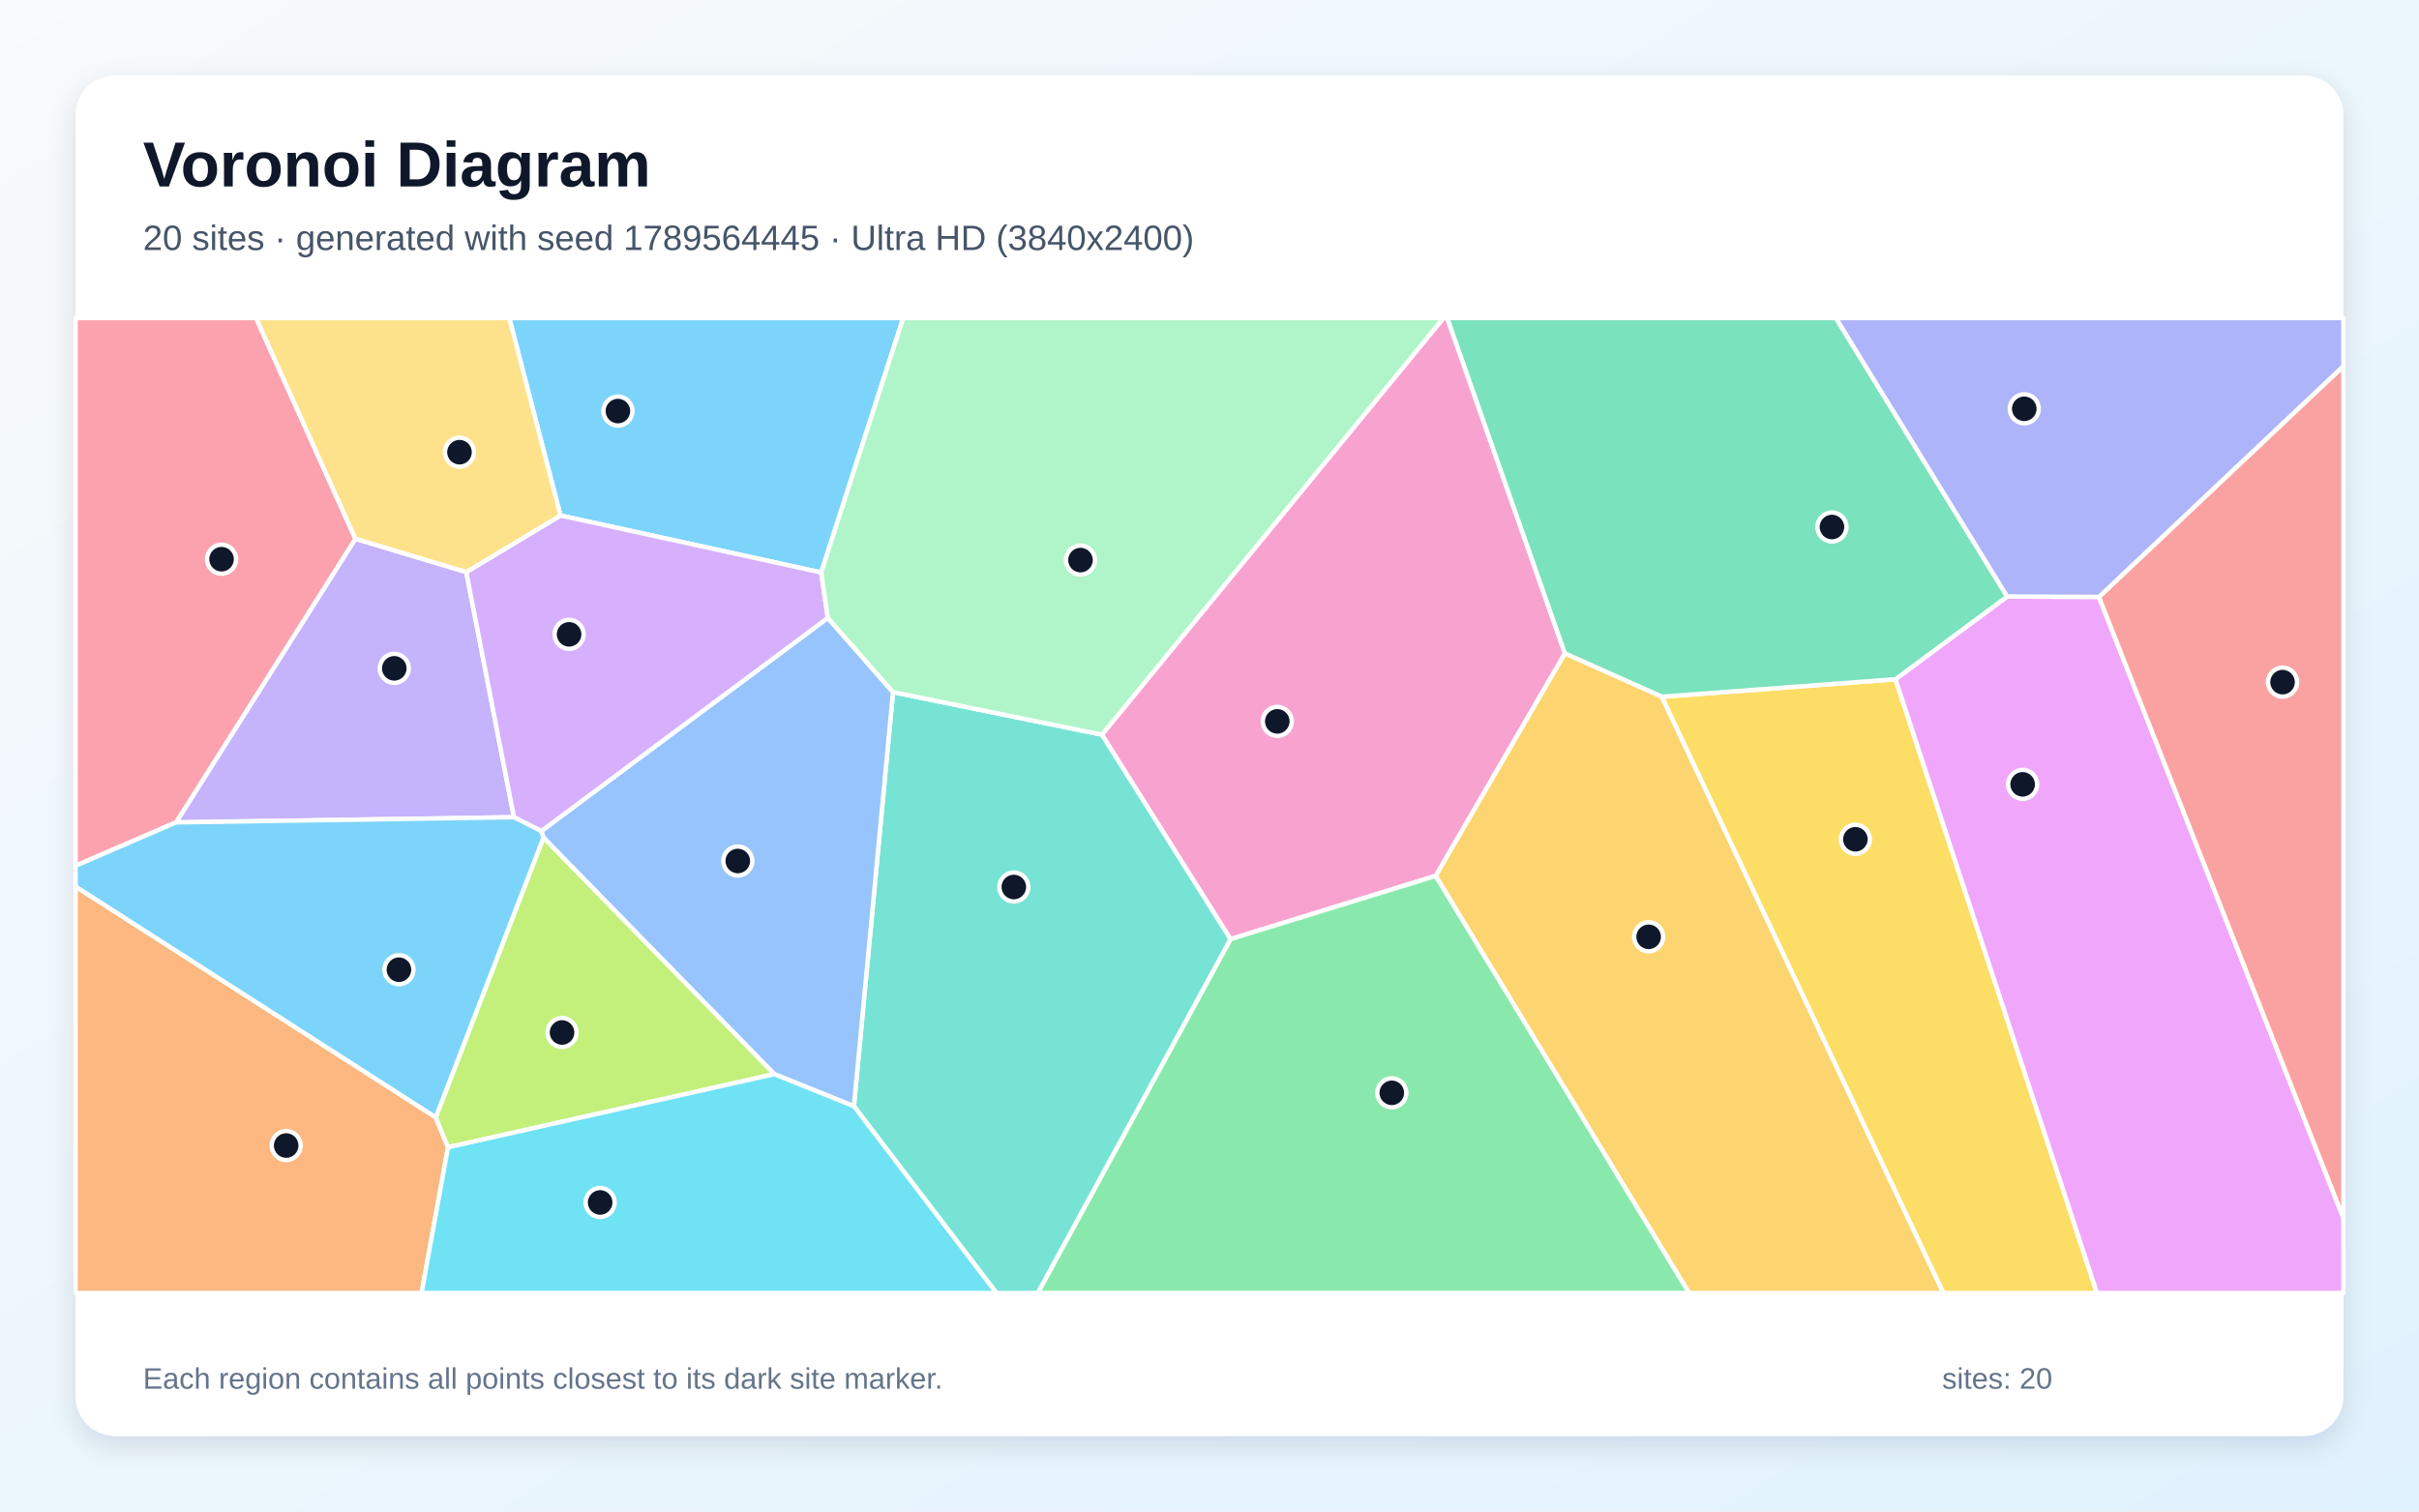
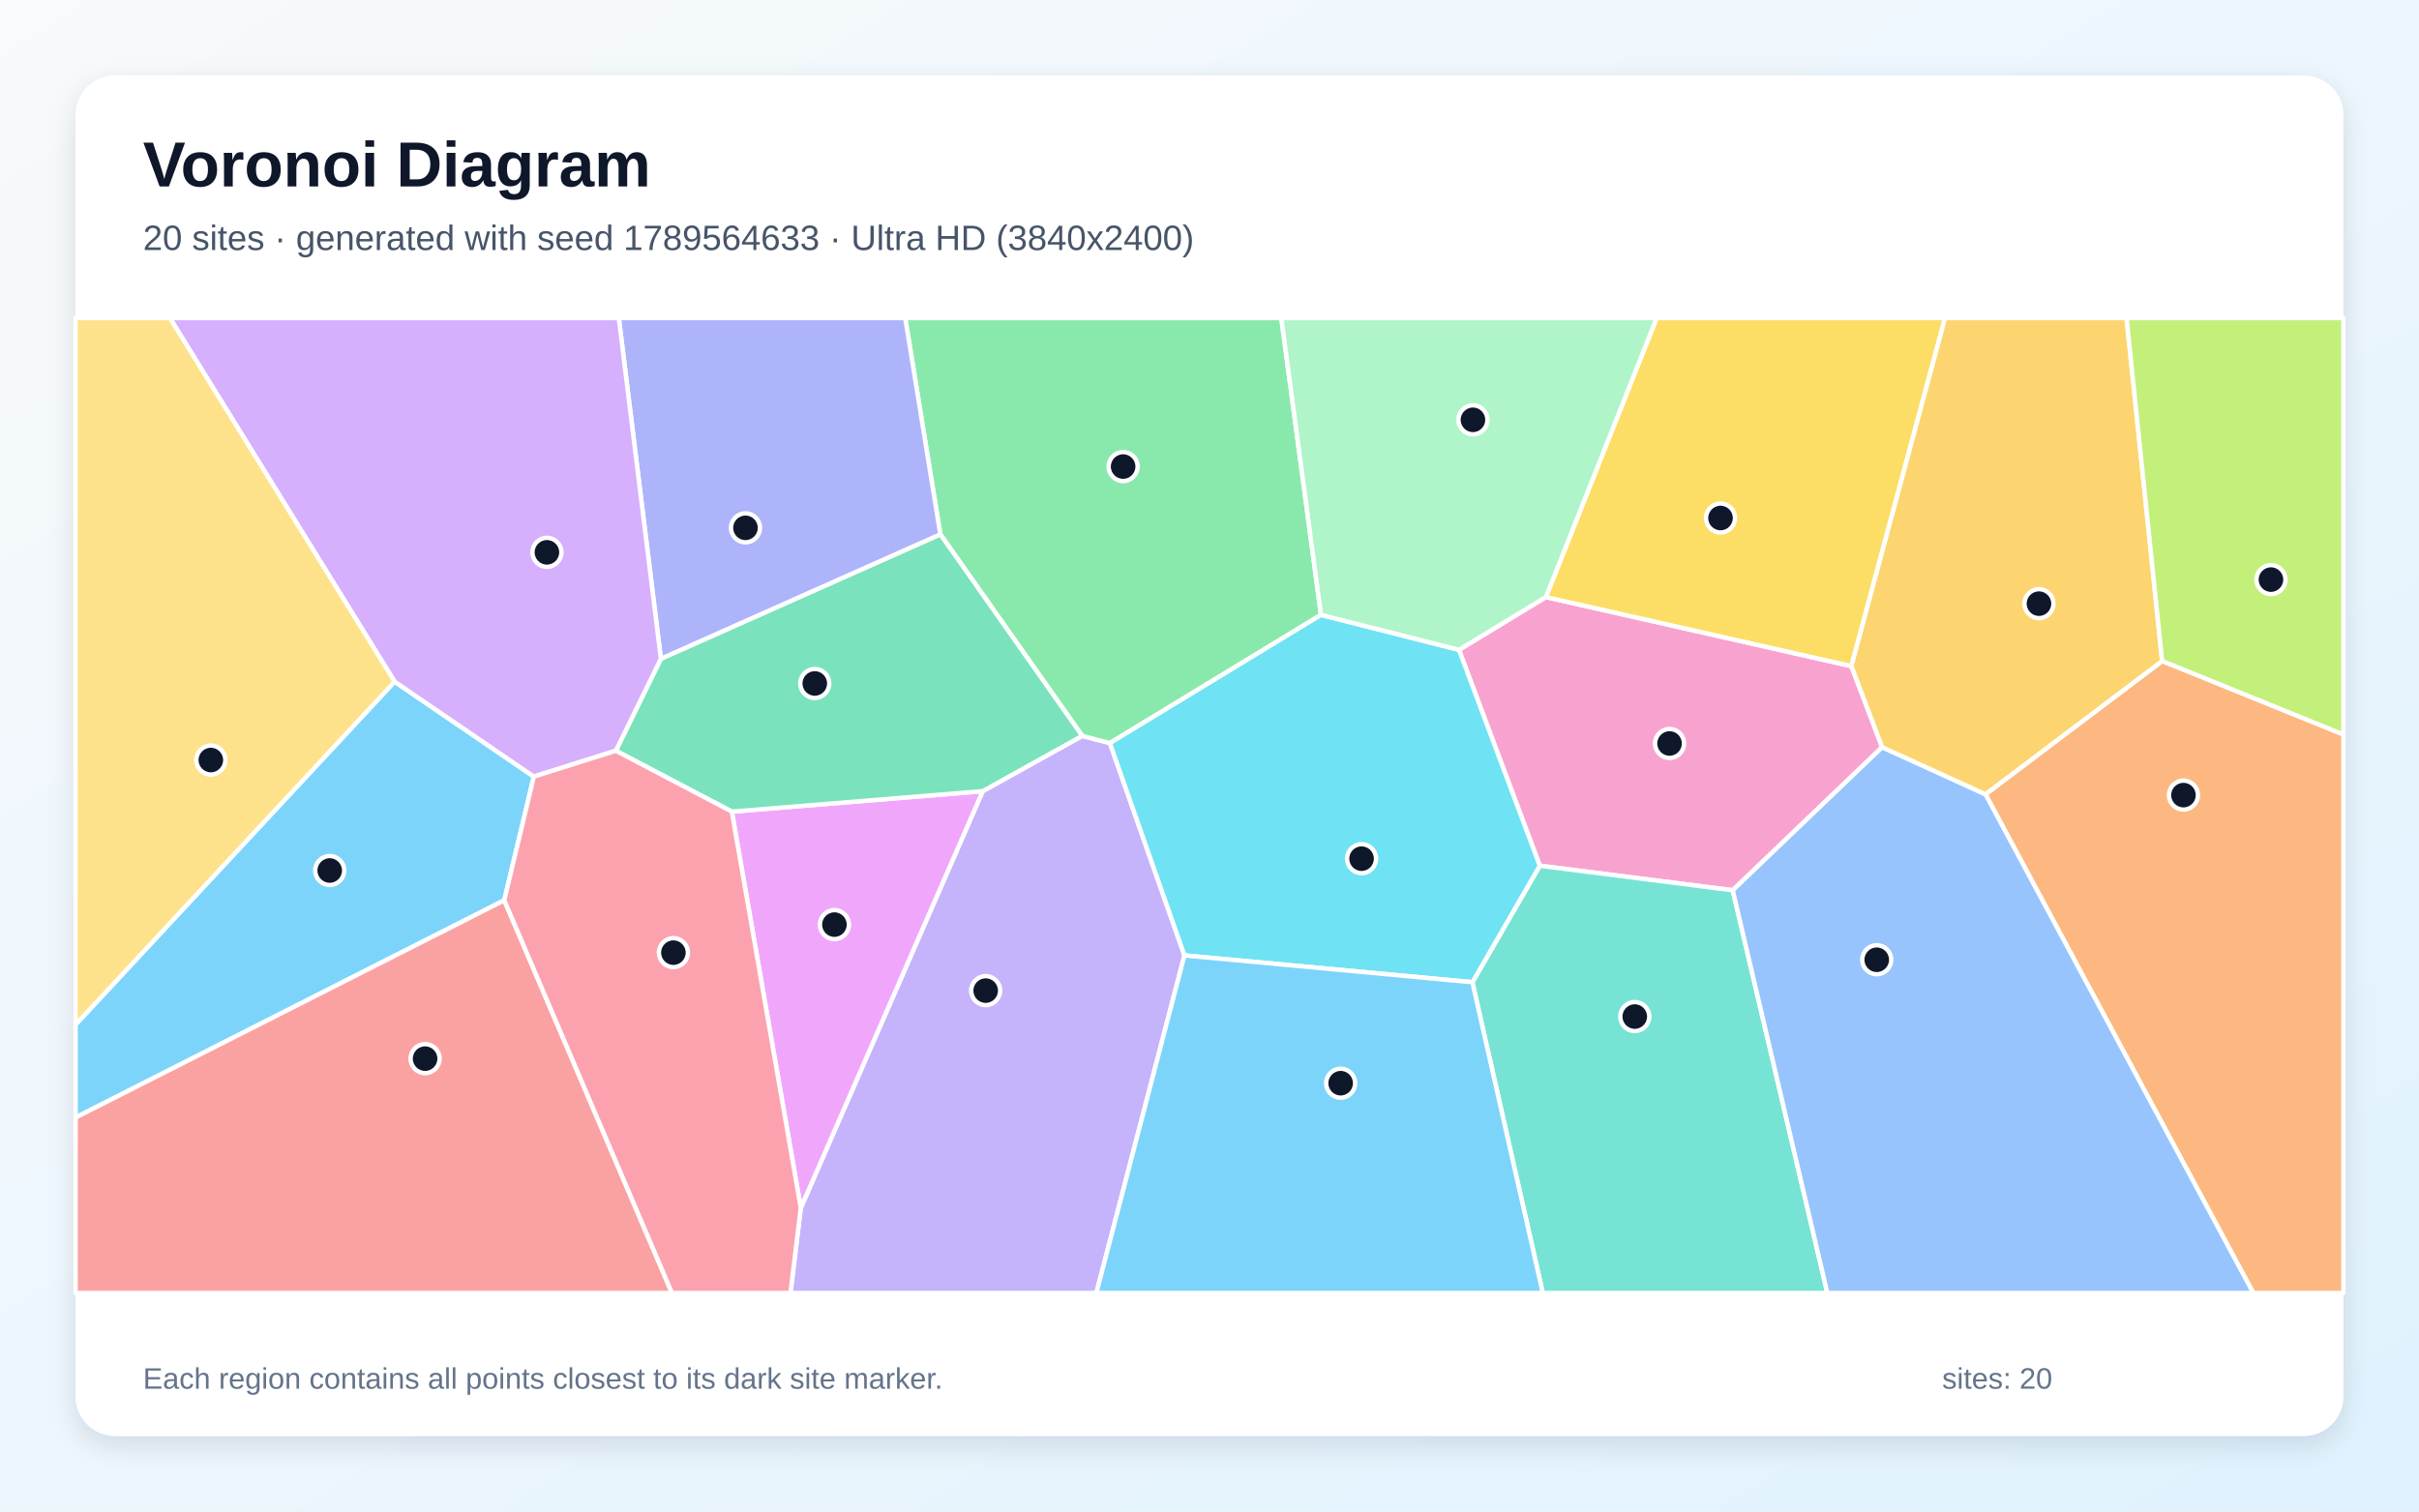
<svg xmlns="http://www.w3.org/2000/svg" width="3840" height="2400" viewBox="0 0 3840 2400" role="img" aria-labelledby="title description">
  <defs>
    <linearGradient id="background" x1="0" y1="0" x2="1" y2="1">
      <stop stop-color="#F8FAFC" />
      <stop offset="1" stop-color="#E0F2FE" />
    </linearGradient>
    <filter id="shadow" x="-5%" y="-5%" width="110%" height="110%">
      <feDropShadow dx="0" dy="15" stdDeviation="22" flood-color="#0F172A" flood-opacity=".12" />
    </filter>
  </defs>
  <rect width="3840" height="2400" fill="url(#background)" />
  <rect x="120" y="120" width="3600" height="2160" rx="63" fill="#FFFFFF" filter="url(#shadow)" />
  <g font-family="Arial, sans-serif">
    <text x="227" y="296" font-size="101" font-weight="700" fill="#0F172A">Voronoi Diagram</text>
-     <text x="227" y="397" font-size="56" fill="#475569">20 sites · generated with seed 1789564445 · Ultra HD (3840x2400)</text>
+     <text x="227" y="397" font-size="56" fill="#475569">20 sites · generated with seed 1789564633 · Ultra HD (3840x2400)</text>
  </g>
  <g stroke="#FFFFFF" stroke-width="7" stroke-linejoin="round">
-     <polygon points="1303.6,909.0 889.7,818.5 808.4,505.0 1433.8,505.0" fill="#38BDF8" fill-opacity="0.65" />
-     <polygon points="740.2,908.4 815.9,1297.6 279.4,1305.8 564.2,855.4" fill="#A78BFA" fill-opacity="0.65" />
-     <polygon points="2279.2,1390.7 1953.3,1491.2 1749.1,1166.5 2291.3,505.0 2297.5,505.0 2484.2,1037.6" fill="#F472B6" fill-opacity="0.65" />
-     <polygon points="120.0,1407.6 691.7,1774.1 711.2,1821.7 669.2,2053.0 120.0,2053.0" fill="#FB923C" fill-opacity="0.65" />
-     <polygon points="2637.8,1106.3 3009.0,1078.5 3328.8,2053.0 3084.8,2053.0" fill="#FACC15" fill-opacity="0.65" />
-     <polygon points="1953.3,1491.2 2279.2,1390.7 2681.5,2053.0 1647.3,2053.0" fill="#4ADE80" fill-opacity="0.65" />
-     <polygon points="1355.5,1756.5 1417.6,1099.0 1749.1,1166.5 1953.3,1491.2 1647.3,2053.0 1581.7,2053.0" fill="#2DD4BF" fill-opacity="0.65" />
-     <polygon points="1229.1,1705.5 862.7,1330.0 859.3,1319.6 1314.1,981.1 1417.6,1099.0 1355.5,1756.5" fill="#60A5FA" fill-opacity="0.65" />
-     <polygon points="3009.0,1078.5 3186.3,947.1 3331.9,947.8 3720.0,1934.1 3720.0,2053.0 3328.8,2053.0" fill="#E879F9" fill-opacity="0.65" />
-     <polygon points="3186.3,947.1 3009.0,1078.5 2637.8,1106.3 2484.2,1037.6 2297.5,505.0 2914.4,505.0" fill="#34D399" fill-opacity="0.65" />
-     <polygon points="3331.9,947.8 3720.0,581.2 3720.0,1934.1" fill="#F87171" fill-opacity="0.65" />
-     <polygon points="3331.9,947.8 3186.3,947.1 2914.4,505.0 3720.0,505.0 3720.0,581.2" fill="#818CF8" fill-opacity="0.65" />
-     <polygon points="2279.2,1390.7 2484.2,1037.6 2637.8,1106.3 3084.8,2053.0 2681.5,2053.0" fill="#FBBF24" fill-opacity="0.65" />
-     <polygon points="711.2,1821.7 691.7,1774.1 862.7,1330.0 1229.1,1705.5" fill="#A3E635" fill-opacity="0.65" />
-     <polygon points="1314.1,981.1 859.3,1319.6 815.9,1297.6 740.2,908.4 889.7,818.5 1303.6,909.0" fill="#C084FC" fill-opacity="0.65" />
-     <polygon points="564.2,855.4 279.4,1305.8 120.0,1374.7 120.0,505.0 406.5,505.0" fill="#FB7185" fill-opacity="0.65" />
-     <polygon points="711.2,1821.7 1229.1,1705.5 1355.5,1756.5 1581.7,2053.0 669.2,2053.0" fill="#22D3EE" fill-opacity="0.65" />
-     <polygon points="1749.1,1166.5 1417.6,1099.0 1314.1,981.1 1303.6,909.0 1433.8,505.0 2291.3,505.0" fill="#86EFAC" fill-opacity="0.65" />
-     <polygon points="740.2,908.4 564.2,855.4 406.5,505.0 808.4,505.0 889.7,818.5" fill="#FCD34D" fill-opacity="0.65" />
-     <polygon points="859.3,1319.6 862.7,1330.0 691.7,1774.1 120.0,1407.6 120.0,1374.7 279.4,1305.8 815.9,1297.6" fill="#38BDF8" fill-opacity="0.65" />
+     <polygon points="800.5,1429.5 120.0,1774.4 120.0,1626.8 626.4,1082.3 847.4,1233.1" fill="#38BDF8" fill-opacity="0.65" />
+     <polygon points="1271.2,1918.0 1560.0,1256.2 1717.9,1168.4 1761.9,1179.9 1880.2,1517.0 1740.4,2053.0 1254.8,2053.0" fill="#A78BFA" fill-opacity="0.65" />
+     <polygon points="2987.8,1186.4 2750.6,1413.6 2444.3,1374.6 2316.0,1031.8 2454.0,948.0 2939.0,1057.7" fill="#F472B6" fill-opacity="0.65" />
+     <polygon points="3151.8,1261.2 3432.3,1049.5 3720.0,1166.2 3720.0,2053.0 3576.9,2053.0" fill="#FB923C" fill-opacity="0.65" />
+     <polygon points="2939.0,1057.7 2454.0,948.0 2629.8,505.0 3087.6,505.0" fill="#FACC15" fill-opacity="0.65" />
+     <polygon points="2097.0,976.3 1761.9,1179.9 1717.9,1168.4 1492.7,848.4 1437.0,505.0 2034.0,505.0" fill="#4ADE80" fill-opacity="0.65" />
+     <polygon points="2337.3,1559.6 2444.3,1374.6 2750.6,1413.6 2900.8,2053.0 2449.1,2053.0" fill="#2DD4BF" fill-opacity="0.65" />
+     <polygon points="2750.6,1413.6 2987.8,1186.4 3151.8,1261.2 3576.9,2053.0 2900.8,2053.0" fill="#60A5FA" fill-opacity="0.65" />
+     <polygon points="1161.7,1288.7 1560.0,1256.2 1271.2,1918.0" fill="#E879F9" fill-opacity="0.65" />
+     <polygon points="977.6,1192.0 1049.1,1046.0 1492.7,848.4 1717.9,1168.4 1560.0,1256.2 1161.7,1288.7" fill="#34D399" fill-opacity="0.65" />
+     <polygon points="120.0,1774.4 800.5,1429.5 1066.7,2053.0 120.0,2053.0" fill="#F87171" fill-opacity="0.65" />
+     <polygon points="1492.7,848.4 1049.1,1046.0 982.3,505.0 1437.0,505.0" fill="#818CF8" fill-opacity="0.65" />
+     <polygon points="3432.3,1049.5 3151.8,1261.2 2987.8,1186.4 2939.0,1057.7 3087.6,505.0 3375.8,505.0" fill="#FBBF24" fill-opacity="0.65" />
+     <polygon points="3432.3,1049.5 3375.8,505.0 3720.0,505.0 3720.0,1166.2" fill="#A3E635" fill-opacity="0.65" />
+     <polygon points="1049.1,1046.0 977.6,1192.0 847.4,1233.1 626.4,1082.3 269.7,505.0 982.3,505.0" fill="#C084FC" fill-opacity="0.65" />
+     <polygon points="800.5,1429.5 847.4,1233.1 977.6,1192.0 1161.7,1288.7 1271.2,1918.0 1254.8,2053.0 1066.7,2053.0" fill="#FB7185" fill-opacity="0.65" />
+     <polygon points="2337.3,1559.6 1880.2,1517.0 1761.9,1179.9 2097.0,976.3 2316.0,1031.8 2444.3,1374.6" fill="#22D3EE" fill-opacity="0.65" />
+     <polygon points="2454.0,948.0 2316.0,1031.8 2097.0,976.3 2034.0,505.0 2629.8,505.0" fill="#86EFAC" fill-opacity="0.65" />
+     <polygon points="626.4,1082.3 120.0,1626.8 120.0,505.0 269.7,505.0" fill="#FCD34D" fill-opacity="0.65" />
+     <polygon points="1880.2,1517.0 2337.3,1559.6 2449.1,2053.0 1740.4,2053.0" fill="#38BDF8" fill-opacity="0.65" />
  </g>
  <g>
-     <circle cx="980.9" cy="652.7" r="23" fill="#0F172A" stroke="#FFFFFF" stroke-width="7" />
-     <circle cx="625.9" cy="1061.2" r="23" fill="#0F172A" stroke="#FFFFFF" stroke-width="7" />
-     <circle cx="2027.6" cy="1145.4" r="23" fill="#0F172A" stroke="#FFFFFF" stroke-width="7" />
-     <circle cx="454.3" cy="1818.9" r="23" fill="#0F172A" stroke="#FFFFFF" stroke-width="7" />
-     <circle cx="2945.3" cy="1332.6" r="23" fill="#0F172A" stroke="#FFFFFF" stroke-width="7" />
-     <circle cx="2209.4" cy="1735.2" r="23" fill="#0F172A" stroke="#FFFFFF" stroke-width="7" />
-     <circle cx="1609.4" cy="1408.4" r="23" fill="#0F172A" stroke="#FFFFFF" stroke-width="7" />
-     <circle cx="1171.2" cy="1367.1" r="23" fill="#0F172A" stroke="#FFFFFF" stroke-width="7" />
-     <circle cx="3210.8" cy="1245.4" r="23" fill="#0F172A" stroke="#FFFFFF" stroke-width="7" />
-     <circle cx="2908.1" cy="836.8" r="23" fill="#0F172A" stroke="#FFFFFF" stroke-width="7" />
-     <circle cx="3623.4" cy="1083.1" r="23" fill="#0F172A" stroke="#FFFFFF" stroke-width="7" />
-     <circle cx="3213.4" cy="649.1" r="23" fill="#0F172A" stroke="#FFFFFF" stroke-width="7" />
-     <circle cx="2617.1" cy="1487.5" r="23" fill="#0F172A" stroke="#FFFFFF" stroke-width="7" />
-     <circle cx="892.2" cy="1639.4" r="23" fill="#0F172A" stroke="#FFFFFF" stroke-width="7" />
-     <circle cx="903.4" cy="1007.2" r="23" fill="#0F172A" stroke="#FFFFFF" stroke-width="7" />
-     <circle cx="351.7" cy="887.9" r="23" fill="#0F172A" stroke="#FFFFFF" stroke-width="7" />
-     <circle cx="952.7" cy="1909.3" r="23" fill="#0F172A" stroke="#FFFFFF" stroke-width="7" />
-     <circle cx="1715.2" cy="889.3" r="23" fill="#0F172A" stroke="#FFFFFF" stroke-width="7" />
-     <circle cx="729.4" cy="718.0" r="23" fill="#0F172A" stroke="#FFFFFF" stroke-width="7" />
-     <circle cx="633.3" cy="1539.7" r="23" fill="#0F172A" stroke="#FFFFFF" stroke-width="7" />
+     <circle cx="523.4" cy="1382.2" r="23" fill="#0F172A" stroke="#FFFFFF" stroke-width="7" />
+     <circle cx="1564.7" cy="1572.9" r="23" fill="#0F172A" stroke="#FFFFFF" stroke-width="7" />
+     <circle cx="2650.3" cy="1180.5" r="23" fill="#0F172A" stroke="#FFFFFF" stroke-width="7" />
+     <circle cx="3466.1" cy="1262.5" r="23" fill="#0F172A" stroke="#FFFFFF" stroke-width="7" />
+     <circle cx="2731.2" cy="822.5" r="23" fill="#0F172A" stroke="#FFFFFF" stroke-width="7" />
+     <circle cx="1782.9" cy="740.8" r="23" fill="#0F172A" stroke="#FFFFFF" stroke-width="7" />
+     <circle cx="2595.1" cy="1614.1" r="23" fill="#0F172A" stroke="#FFFFFF" stroke-width="7" />
+     <circle cx="2979.2" cy="1523.9" r="23" fill="#0F172A" stroke="#FFFFFF" stroke-width="7" />
+     <circle cx="1324.6" cy="1468.1" r="23" fill="#0F172A" stroke="#FFFFFF" stroke-width="7" />
+     <circle cx="1293.4" cy="1085.2" r="23" fill="#0F172A" stroke="#FFFFFF" stroke-width="7" />
+     <circle cx="674.8" cy="1680.9" r="23" fill="#0F172A" stroke="#FFFFFF" stroke-width="7" />
+     <circle cx="1183.4" cy="838.1" r="23" fill="#0F172A" stroke="#FFFFFF" stroke-width="7" />
+     <circle cx="3236.7" cy="958.5" r="23" fill="#0F172A" stroke="#FFFFFF" stroke-width="7" />
+     <circle cx="3605.0" cy="920.3" r="23" fill="#0F172A" stroke="#FFFFFF" stroke-width="7" />
+     <circle cx="868.2" cy="877.0" r="23" fill="#0F172A" stroke="#FFFFFF" stroke-width="7" />
+     <circle cx="1069.0" cy="1512.6" r="23" fill="#0F172A" stroke="#FFFFFF" stroke-width="7" />
+     <circle cx="2161.4" cy="1363.4" r="23" fill="#0F172A" stroke="#FFFFFF" stroke-width="7" />
+     <circle cx="2338.2" cy="666.6" r="23" fill="#0F172A" stroke="#FFFFFF" stroke-width="7" />
+     <circle cx="334.7" cy="1206.8" r="23" fill="#0F172A" stroke="#FFFFFF" stroke-width="7" />
+     <circle cx="2128.2" cy="1719.9" r="23" fill="#0F172A" stroke="#FFFFFF" stroke-width="7" />
  </g>
  <g font-family="Arial, sans-serif" font-size="47" fill="#64748B">
    <text x="227" y="2205">Each region contains all points closest to its dark site marker.</text>
    <text x="3083" y="2205">sites: 20</text>
  </g>
</svg>
